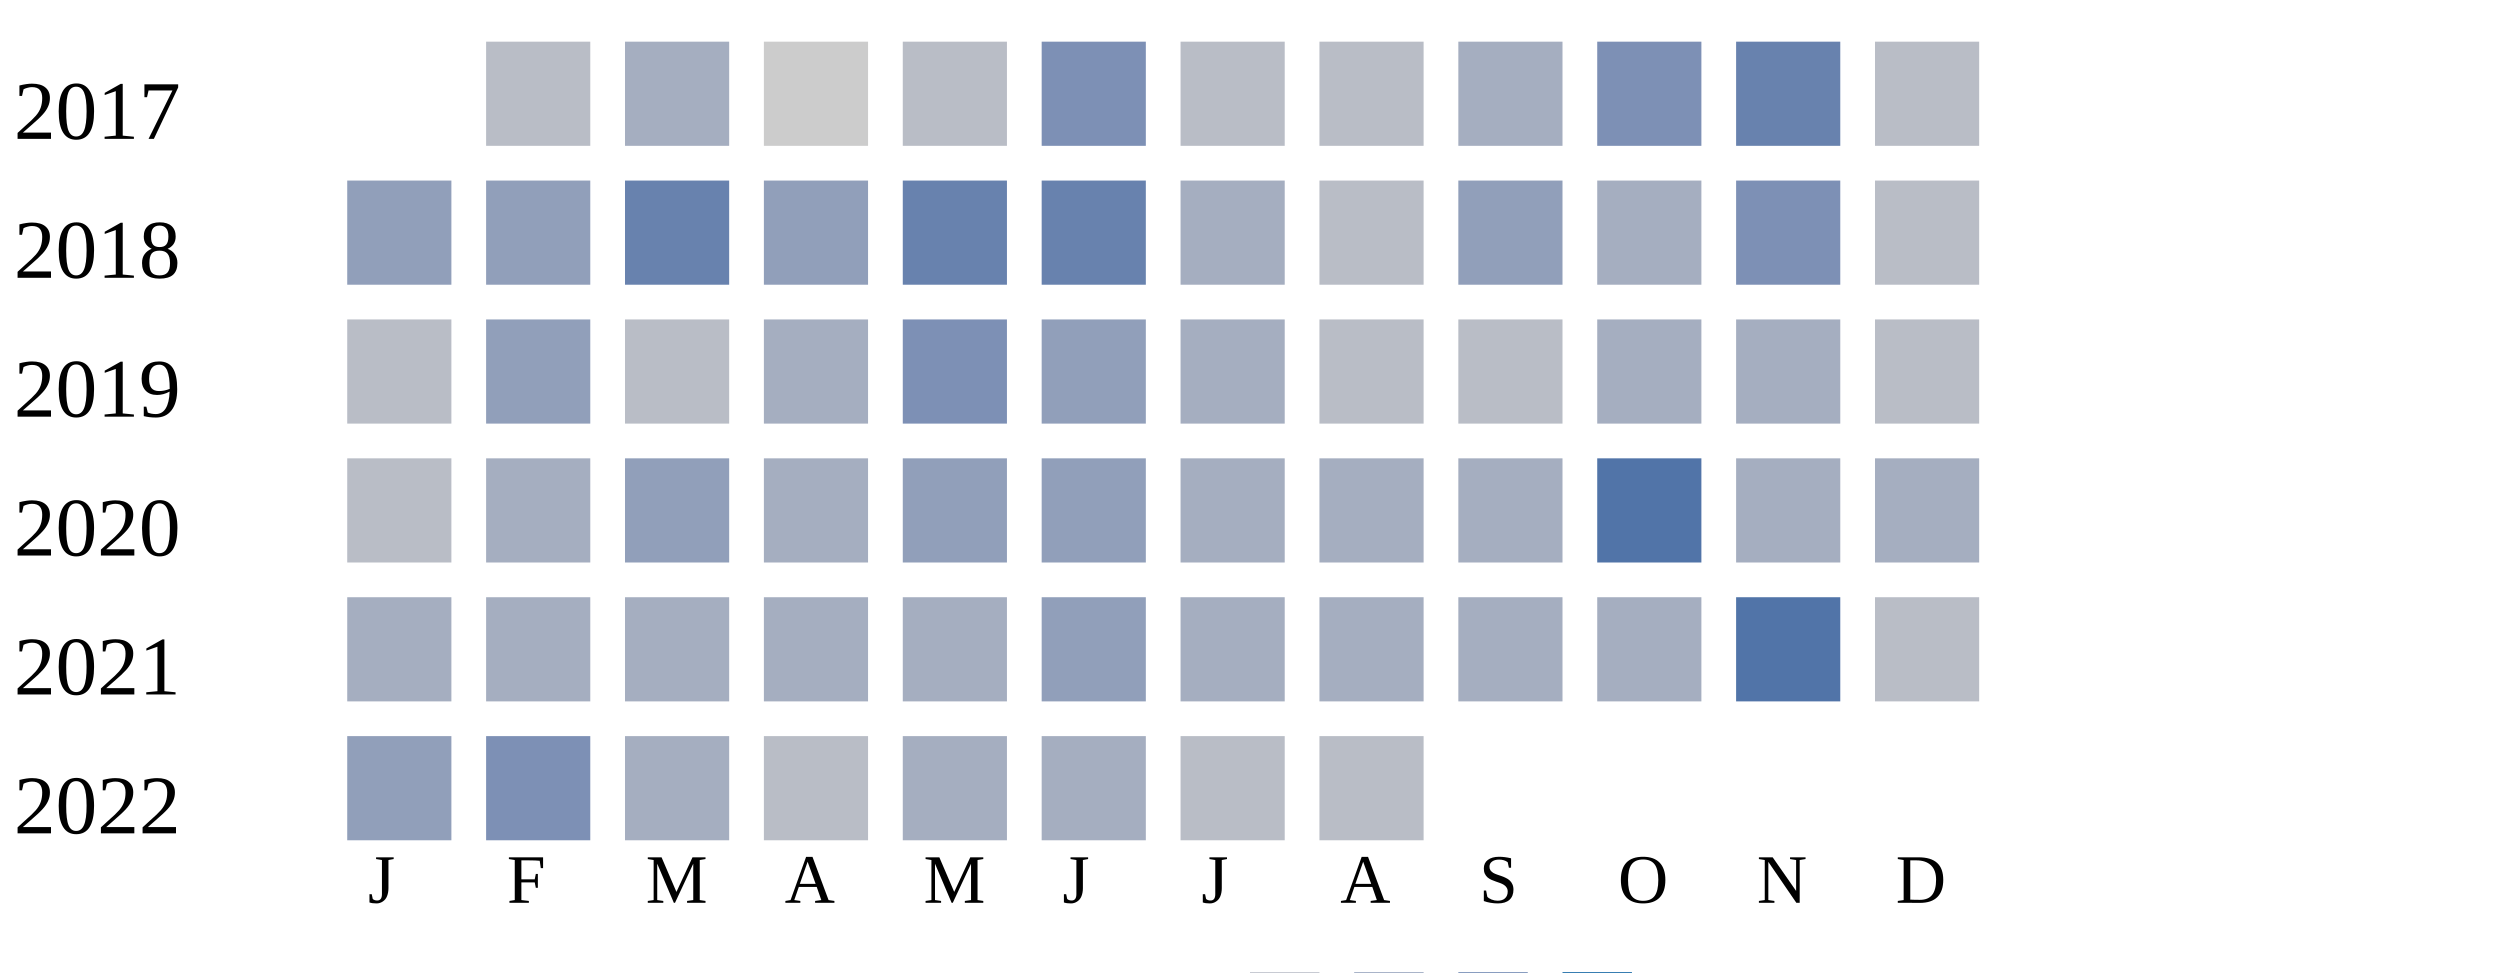
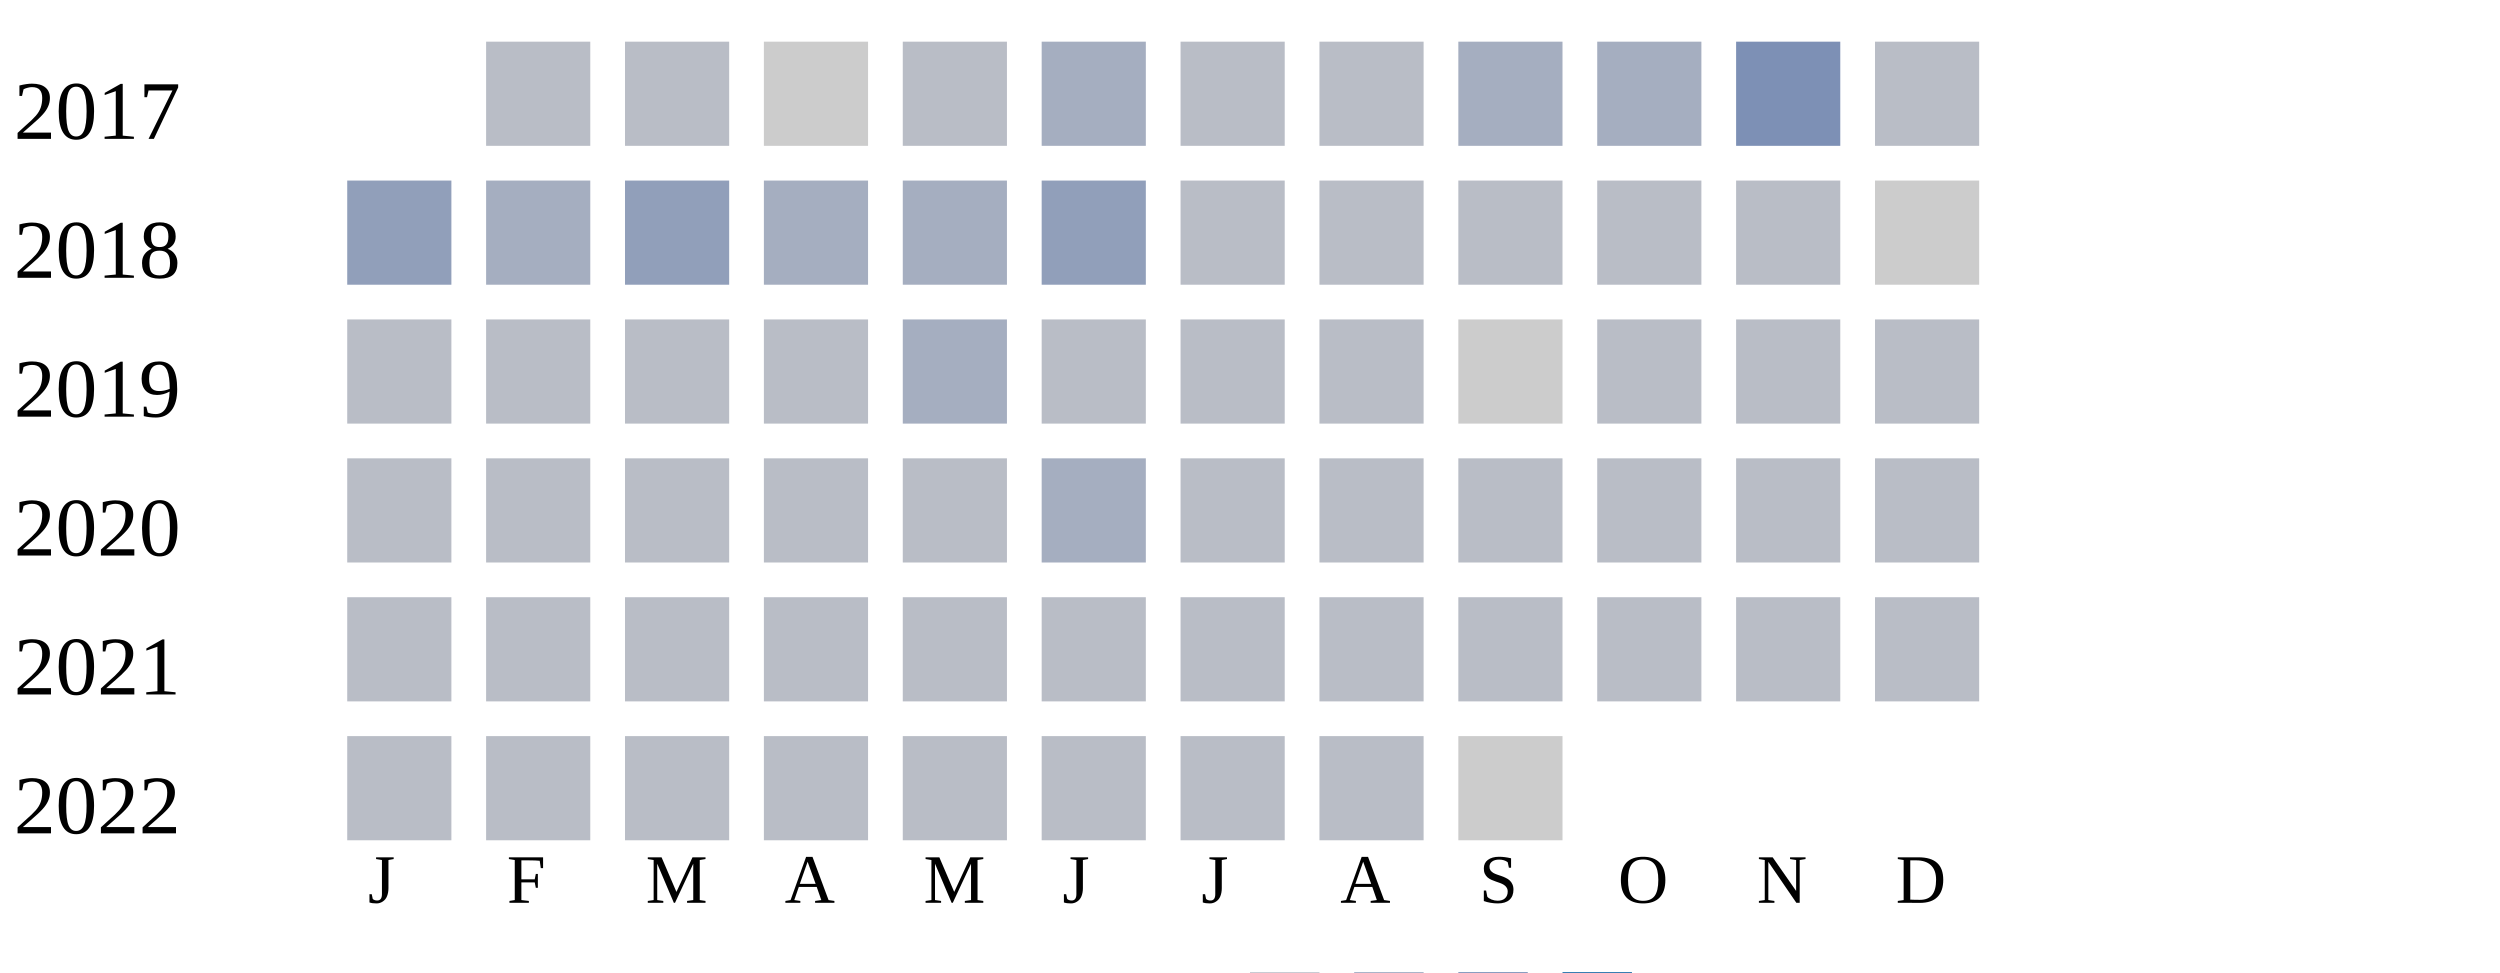
<svg xmlns="http://www.w3.org/2000/svg" width="360" height="140">
  <g transform="translate(0 0)">
    <text x="2" y="20">2017</text>
    <rect x="70" y="6" width="15" height="15" fill="#b9bdc6" />
-     <rect x="90" y="6" width="15" height="15" fill="#a5aec0" />
+     <rect x="90" y="6" width="15" height="15" fill="#b9bdc6" />
    <rect x="110" y="6" width="15" height="15" fill="#cccccc" />
    <rect x="130" y="6" width="15" height="15" fill="#b9bdc6" />
-     <rect x="150" y="6" width="15" height="15" fill="#7d90b5" />
+     <rect x="150" y="6" width="15" height="15" fill="#a5aec0" />
    <rect x="170" y="6" width="15" height="15" fill="#b9bdc6" />
    <rect x="190" y="6" width="15" height="15" fill="#b9bdc6" />
    <rect x="210" y="6" width="15" height="15" fill="#a5aec0" />
-     <rect x="230" y="6" width="15" height="15" fill="#7d90b5" />
-     <rect x="250" y="6" width="15" height="15" fill="#6882ae" />
+     <rect x="230" y="6" width="15" height="15" fill="#a5aec0" />
+     <rect x="250" y="6" width="15" height="15" fill="#7d90b5" />
    <rect x="270" y="6" width="15" height="15" fill="#b9bdc6" />
  </g>
  <g transform="translate(0 20)">
    <text x="2" y="20">2018</text>
    <rect x="50" y="6" width="15" height="15" fill="#919fba" />
-     <rect x="70" y="6" width="15" height="15" fill="#919fba" />
-     <rect x="90" y="6" width="15" height="15" fill="#6882ae" />
-     <rect x="110" y="6" width="15" height="15" fill="#919fba" />
-     <rect x="130" y="6" width="15" height="15" fill="#6882ae" />
-     <rect x="150" y="6" width="15" height="15" fill="#6882ae" />
-     <rect x="170" y="6" width="15" height="15" fill="#a5aec0" />
+     <rect x="70" y="6" width="15" height="15" fill="#a5aec0" />
+     <rect x="90" y="6" width="15" height="15" fill="#919fba" />
+     <rect x="110" y="6" width="15" height="15" fill="#a5aec0" />
+     <rect x="130" y="6" width="15" height="15" fill="#a5aec0" />
+     <rect x="150" y="6" width="15" height="15" fill="#919fba" />
+     <rect x="170" y="6" width="15" height="15" fill="#b9bdc6" />
    <rect x="190" y="6" width="15" height="15" fill="#b9bdc6" />
-     <rect x="210" y="6" width="15" height="15" fill="#919fba" />
-     <rect x="230" y="6" width="15" height="15" fill="#a5aec0" />
-     <rect x="250" y="6" width="15" height="15" fill="#7d90b5" />
-     <rect x="270" y="6" width="15" height="15" fill="#b9bdc6" />
+     <rect x="210" y="6" width="15" height="15" fill="#b9bdc6" />
+     <rect x="230" y="6" width="15" height="15" fill="#b9bdc6" />
+     <rect x="250" y="6" width="15" height="15" fill="#b9bdc6" />
+     <rect x="270" y="6" width="15" height="15" fill="#cccccc" />
  </g>
  <g transform="translate(0 40)">
    <text x="2" y="20">2019</text>
    <rect x="50" y="6" width="15" height="15" fill="#b9bdc6" />
-     <rect x="70" y="6" width="15" height="15" fill="#919fba" />
+     <rect x="70" y="6" width="15" height="15" fill="#b9bdc6" />
    <rect x="90" y="6" width="15" height="15" fill="#b9bdc6" />
-     <rect x="110" y="6" width="15" height="15" fill="#a5aec0" />
-     <rect x="130" y="6" width="15" height="15" fill="#7d90b5" />
-     <rect x="150" y="6" width="15" height="15" fill="#919fba" />
-     <rect x="170" y="6" width="15" height="15" fill="#a5aec0" />
+     <rect x="110" y="6" width="15" height="15" fill="#b9bdc6" />
+     <rect x="130" y="6" width="15" height="15" fill="#a5aec0" />
+     <rect x="150" y="6" width="15" height="15" fill="#b9bdc6" />
+     <rect x="170" y="6" width="15" height="15" fill="#b9bdc6" />
    <rect x="190" y="6" width="15" height="15" fill="#b9bdc6" />
-     <rect x="210" y="6" width="15" height="15" fill="#b9bdc6" />
-     <rect x="230" y="6" width="15" height="15" fill="#a5aec0" />
-     <rect x="250" y="6" width="15" height="15" fill="#a5aec0" />
+     <rect x="210" y="6" width="15" height="15" fill="#cccccc" />
+     <rect x="230" y="6" width="15" height="15" fill="#b9bdc6" />
+     <rect x="250" y="6" width="15" height="15" fill="#b9bdc6" />
    <rect x="270" y="6" width="15" height="15" fill="#b9bdc6" />
  </g>
  <g transform="translate(0 60)">
    <text x="2" y="20">2020</text>
    <rect x="50" y="6" width="15" height="15" fill="#b9bdc6" />
-     <rect x="70" y="6" width="15" height="15" fill="#a5aec0" />
-     <rect x="90" y="6" width="15" height="15" fill="#919fba" />
-     <rect x="110" y="6" width="15" height="15" fill="#a5aec0" />
-     <rect x="130" y="6" width="15" height="15" fill="#919fba" />
-     <rect x="150" y="6" width="15" height="15" fill="#919fba" />
-     <rect x="170" y="6" width="15" height="15" fill="#a5aec0" />
-     <rect x="190" y="6" width="15" height="15" fill="#a5aec0" />
-     <rect x="210" y="6" width="15" height="15" fill="#a5aec0" />
-     <rect x="230" y="6" width="15" height="15" fill="#5174a8" />
-     <rect x="250" y="6" width="15" height="15" fill="#a5aec0" />
-     <rect x="270" y="6" width="15" height="15" fill="#a5aec0" />
+     <rect x="70" y="6" width="15" height="15" fill="#b9bdc6" />
+     <rect x="90" y="6" width="15" height="15" fill="#b9bdc6" />
+     <rect x="110" y="6" width="15" height="15" fill="#b9bdc6" />
+     <rect x="130" y="6" width="15" height="15" fill="#b9bdc6" />
+     <rect x="150" y="6" width="15" height="15" fill="#a5aec0" />
+     <rect x="170" y="6" width="15" height="15" fill="#b9bdc6" />
+     <rect x="190" y="6" width="15" height="15" fill="#b9bdc6" />
+     <rect x="210" y="6" width="15" height="15" fill="#b9bdc6" />
+     <rect x="230" y="6" width="15" height="15" fill="#b9bdc6" />
+     <rect x="250" y="6" width="15" height="15" fill="#b9bdc6" />
+     <rect x="270" y="6" width="15" height="15" fill="#b9bdc6" />
  </g>
  <g transform="translate(0 80)">
    <text x="2" y="20">2021</text>
-     <rect x="50" y="6" width="15" height="15" fill="#a5aec0" />
-     <rect x="70" y="6" width="15" height="15" fill="#a5aec0" />
-     <rect x="90" y="6" width="15" height="15" fill="#a5aec0" />
-     <rect x="110" y="6" width="15" height="15" fill="#a5aec0" />
-     <rect x="130" y="6" width="15" height="15" fill="#a5aec0" />
-     <rect x="150" y="6" width="15" height="15" fill="#919fba" />
-     <rect x="170" y="6" width="15" height="15" fill="#a5aec0" />
-     <rect x="190" y="6" width="15" height="15" fill="#a5aec0" />
-     <rect x="210" y="6" width="15" height="15" fill="#a5aec0" />
-     <rect x="230" y="6" width="15" height="15" fill="#a5aec0" />
-     <rect x="250" y="6" width="15" height="15" fill="#5174a8" />
+     <rect x="50" y="6" width="15" height="15" fill="#b9bdc6" />
+     <rect x="70" y="6" width="15" height="15" fill="#b9bdc6" />
+     <rect x="90" y="6" width="15" height="15" fill="#b9bdc6" />
+     <rect x="110" y="6" width="15" height="15" fill="#b9bdc6" />
+     <rect x="130" y="6" width="15" height="15" fill="#b9bdc6" />
+     <rect x="150" y="6" width="15" height="15" fill="#b9bdc6" />
+     <rect x="170" y="6" width="15" height="15" fill="#b9bdc6" />
+     <rect x="190" y="6" width="15" height="15" fill="#b9bdc6" />
+     <rect x="210" y="6" width="15" height="15" fill="#b9bdc6" />
+     <rect x="230" y="6" width="15" height="15" fill="#b9bdc6" />
+     <rect x="250" y="6" width="15" height="15" fill="#b9bdc6" />
    <rect x="270" y="6" width="15" height="15" fill="#b9bdc6" />
  </g>
  <g transform="translate(0 100)">
    <text x="2" y="20">2022</text>
-     <rect x="50" y="6" width="15" height="15" fill="#919fba" />
-     <rect x="70" y="6" width="15" height="15" fill="#7d90b5" />
-     <rect x="90" y="6" width="15" height="15" fill="#a5aec0" />
+     <rect x="50" y="6" width="15" height="15" fill="#b9bdc6" />
+     <rect x="70" y="6" width="15" height="15" fill="#b9bdc6" />
+     <rect x="90" y="6" width="15" height="15" fill="#b9bdc6" />
    <rect x="110" y="6" width="15" height="15" fill="#b9bdc6" />
-     <rect x="130" y="6" width="15" height="15" fill="#a5aec0" />
-     <rect x="150" y="6" width="15" height="15" fill="#a5aec0" />
+     <rect x="130" y="6" width="15" height="15" fill="#b9bdc6" />
+     <rect x="150" y="6" width="15" height="15" fill="#b9bdc6" />
    <rect x="170" y="6" width="15" height="15" fill="#b9bdc6" />
    <rect x="190" y="6" width="15" height="15" fill="#b9bdc6" />
+     <rect x="210" y="6" width="15" height="15" fill="#cccccc" />
  </g>
  <text style="font-size: 10px; text-align: center" x="53" y="130">J</text>
  <text style="font-size: 10px; text-align: center" x="73" y="130">F</text>
  <text style="font-size: 10px; text-align: center" x="93" y="130">M</text>
  <text style="font-size: 10px; text-align: center" x="113" y="130">A</text>
  <text style="font-size: 10px; text-align: center" x="133" y="130">M</text>
  <text style="font-size: 10px; text-align: center" x="153" y="130">J</text>
  <text style="font-size: 10px; text-align: center" x="173" y="130">J</text>
  <text style="font-size: 10px; text-align: center" x="193" y="130">A</text>
  <text style="font-size: 10px; text-align: center" x="213" y="130">S</text>
  <text style="font-size: 10px; text-align: center" x="233" y="130">O</text>
  <text style="font-size: 10px; text-align: center" x="253" y="130">N</text>
  <text style="font-size: 10px; text-align: center" x="273" y="130">D</text>
  <text style="font-size: 10px;" x="155" y="149">Less</text>
  <rect fill="#b9bdc6" width="10" height="10" x="180" y="140" />
  <rect fill="#919fba" width="10" height="10" x="195" y="140" />
  <rect fill="#6882ae" width="10" height="10" x="210" y="140" />
  <rect fill="#005a9c" width="10" height="10" x="225" y="140" />
  <text x="240" y="149" style="font-size: 10px;">More</text>
</svg>
